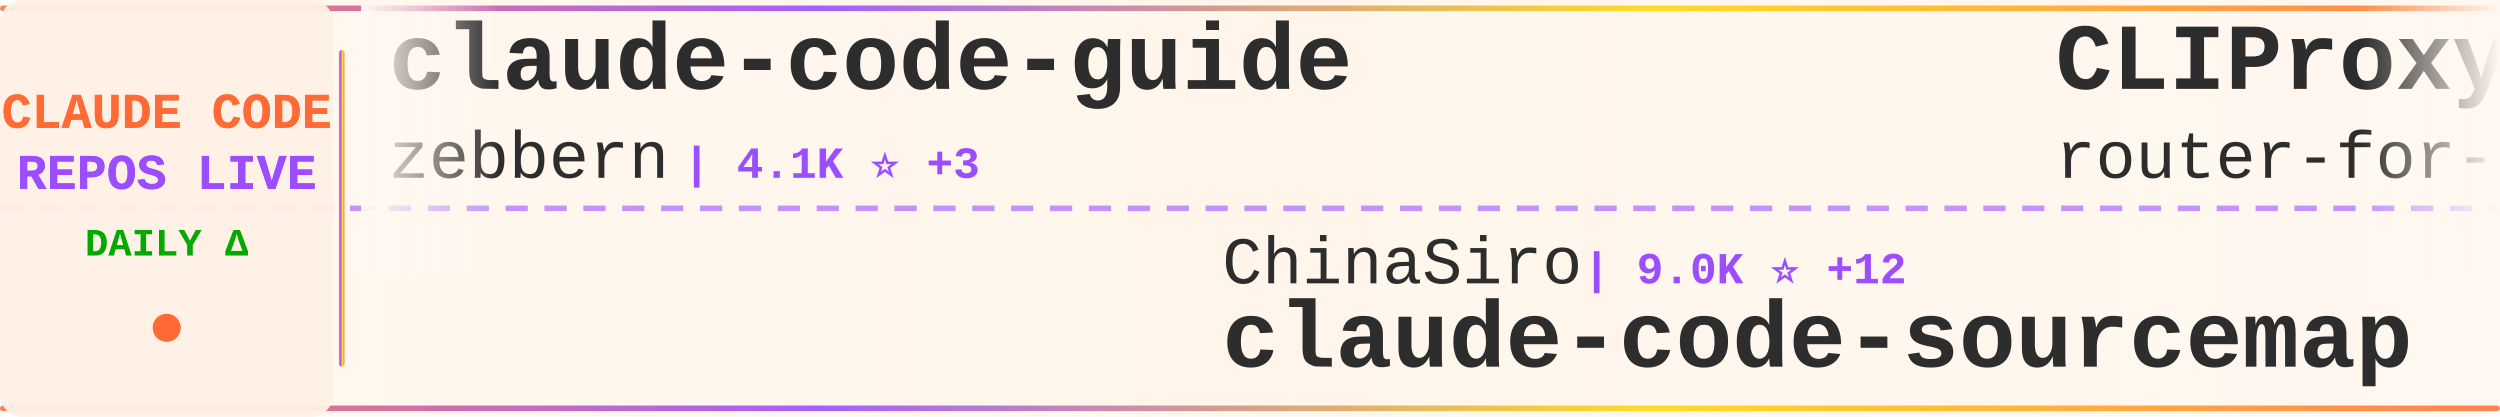
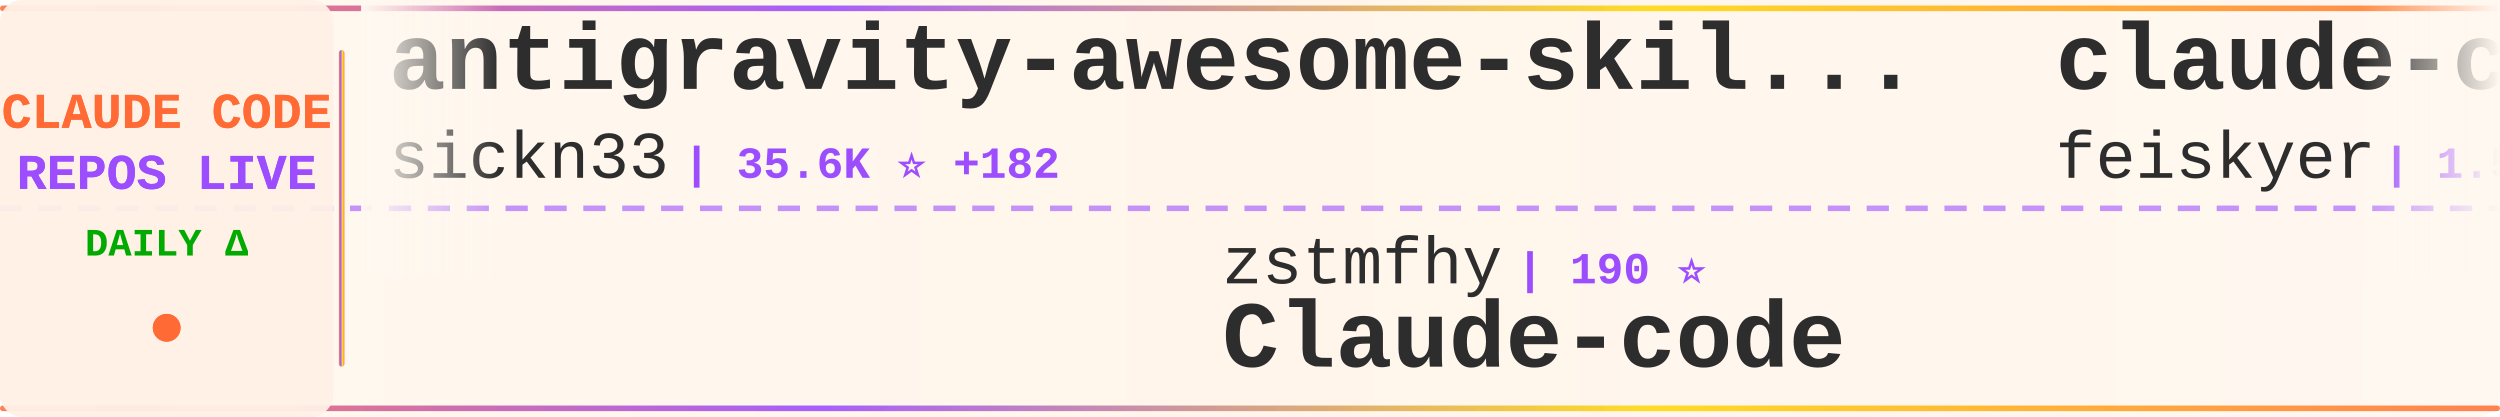
<svg xmlns="http://www.w3.org/2000/svg" width="900" height="150">
  <defs>
    <linearGradient id="tickerBg" x1="0%" y1="0%" x2="100%" y2="0%">
      <stop offset="0%" style="stop-color:#fff8f0;stop-opacity:0.98" />
      <stop offset="50%" style="stop-color:#fff5eb;stop-opacity:1" />
      <stop offset="100%" style="stop-color:#fff8f0;stop-opacity:0.98" />
    </linearGradient>
    <linearGradient id="borderGrad" x1="0%" y1="0%" x2="100%" y2="0%">
      <stop offset="0%" style="stop-color:#FF6B35;stop-opacity:0.85">
        <animate attributeName="stop-opacity" values="0.85;1;0.85" dur="2s" repeatCount="indefinite" />
      </stop>
      <stop offset="33%" style="stop-color:#9C4EFF;stop-opacity:0.9">
        <animate attributeName="stop-opacity" values="0.9;1;0.9" dur="2.2s" repeatCount="indefinite" />
      </stop>
      <stop offset="66%" style="stop-color:#FFD700;stop-opacity:0.85">
        <animate attributeName="stop-opacity" values="0.85;1;0.85" dur="1.8s" repeatCount="indefinite" />
      </stop>
      <stop offset="100%" style="stop-color:#FF6B35;stop-opacity:0.85">
        <animate attributeName="stop-opacity" values="0.85;1;0.85" dur="2s" repeatCount="indefinite" />
      </stop>
    </linearGradient>
    <filter id="textGlow">
      <feGaussianBlur stdDeviation="0.15" result="coloredBlur" />
      <feMerge>
        <feMergeNode in="coloredBlur" />
        <feMergeNode in="SourceGraphic" />
      </feMerge>
    </filter>
    <filter id="metricGlow">
      <feGaussianBlur stdDeviation="0.2" result="coloredBlur" />
      <feMerge>
        <feMergeNode in="coloredBlur" />
        <feMergeNode in="SourceGraphic" />
      </feMerge>
    </filter>
    <linearGradient id="leftFade" x1="0%" y1="0%" x2="100%" y2="0%">
      <stop offset="0%" style="stop-color:#fff8f0;stop-opacity:1" />
      <stop offset="100%" style="stop-color:#fff8f0;stop-opacity:0" />
    </linearGradient>
    <linearGradient id="rightFade" x1="0%" y1="0%" x2="100%" y2="0%">
      <stop offset="0%" style="stop-color:#fff8f0;stop-opacity:0" />
      <stop offset="100%" style="stop-color:#fff8f0;stop-opacity:1" />
    </linearGradient>
  </defs>
  <rect width="900" height="150" fill="url(#tickerBg)" rx="8" />
  <rect x="0" y="2" width="900" height="2" fill="url(#borderGrad)" rx="1" />
  <rect x="0" y="146" width="900" height="2" fill="url(#borderGrad)" rx="1" />
  <line x1="0" y1="75" x2="900" y2="75" stroke="#9C4EFF" stroke-width="2" stroke-dasharray="8 6" opacity="0.6" />
  <rect x="0" y="0" width="120" height="150" fill="#fff0e6" opacity="0.95" rx="8" />
  <text x="60" y="46" font-family="'Courier New', monospace" font-size="18" font-weight="bold" fill="#FF6B35" text-anchor="middle" filter="url(#textGlow)">
    CLAUDE CODE
  </text>
  <text x="60" y="68" font-family="'Courier New', monospace" font-size="18" font-weight="bold" fill="#9C4EFF" text-anchor="middle" filter="url(#textGlow)">
    REPOS LIVE
  </text>
  <text x="60" y="92" font-family="'Courier New', monospace" font-size="14" font-weight="bold" fill="#00aa00" text-anchor="middle">
    DAILY Δ
  </text>
  <circle cx="60" cy="118" r="5" fill="#FF6B35" filter="url(#metricGlow)">
    <animate attributeName="r" values="4;6;4" dur="1.5s" repeatCount="indefinite" />
    <animate attributeName="opacity" values="0.6;1;0.6" dur="1.5s" repeatCount="indefinite" />
  </circle>
  <rect x="122" y="18" width="2" height="114" fill="url(#borderGrad)" rx="1" />
  <clipPath id="tickerClip">
    <rect x="130" y="0" width="770" height="150" />
  </clipPath>
  <g clip-path="url(#tickerClip)">
    <g id="tickerItems">
      <animateTransform attributeName="transform" attributeType="XML" type="translate" from="0 0" to="-3000 0" dur="54s" repeatCount="indefinite" />
      <g transform="translate(0, 0)">
-         <text x="140" y="32" font-family="'Courier New', monospace" font-size="34" font-weight="bold" fill="#2d2d2d">claude-code-guide</text>
-         <text x="140" y="64" font-family="'Courier New', monospace" font-size="24" font-weight="normal" fill="#2d2d2d" opacity="1.0">zebbern</text>
-         <text x="246" y="64" font-family="'Courier New', monospace" font-size="16" font-weight="bold" fill="#9C4EFF"> | 4.1K ⭐ +3</text>
+         <text x="140" y="32" font-family="'Courier New', monospace" font-size="34" font-weight="bold" fill="#2d2d2d">antigravity-awesome-skil...</text>
+         <text x="140" y="64" font-family="'Courier New', monospace" font-size="24" font-weight="normal" fill="#2d2d2d" opacity="1.0">sickn33</text>
+         <text x="246" y="64" font-family="'Courier New', monospace" font-size="16" font-weight="bold" fill="#9C4EFF"> | 35.6K ⭐ +182</text>
      </g>
      <g transform="translate(300, 0)">
-         <text x="140" y="102" font-family="'Courier New', monospace" font-size="24" font-weight="normal" fill="#2d2d2d" opacity="1.0">ChinaSiro</text>
-         <text x="270" y="102" font-family="'Courier New', monospace" font-size="16" font-weight="bold" fill="#9C4EFF"> | 9.0K ⭐ +12</text>
-         <text x="140" y="132" font-family="'Courier New', monospace" font-size="34" font-weight="bold" fill="#2d2d2d">claude-code-sourcemap</text>
+         <text x="140" y="102" font-family="'Courier New', monospace" font-size="24" font-weight="normal" fill="#2d2d2d" opacity="1.0">zstmfhy</text>
+         <text x="246" y="102" font-family="'Courier New', monospace" font-size="16" font-weight="bold" fill="#9C4EFF"> | 190 ⭐</text>
+         <text x="140" y="132" font-family="'Courier New', monospace" font-size="34" font-weight="bold" fill="#2d2d2d">Claude-code</text>
      </g>
      <g transform="translate(600, 0)">
-         <text x="140" y="32" font-family="'Courier New', monospace" font-size="34" font-weight="bold" fill="#2d2d2d">CLIProxyAPI</text>
-         <text x="140" y="64" font-family="'Courier New', monospace" font-size="24" font-weight="normal" fill="#2d2d2d" opacity="1.0">router-for-me</text>
-         <text x="318" y="64" font-family="'Courier New', monospace" font-size="16" font-weight="bold" fill="#9C4EFF"> | 29.5K ⭐ +270</text>
+         <text x="140" y="32" font-family="'Courier New', monospace" font-size="34" font-weight="bold" fill="#2d2d2d">claude-code-settings</text>
+         <text x="140" y="64" font-family="'Courier New', monospace" font-size="24" font-weight="normal" fill="#2d2d2d" opacity="1.0">feiskyer</text>
+         <text x="258" y="64" font-family="'Courier New', monospace" font-size="16" font-weight="bold" fill="#9C4EFF"> | 1.5K ⭐ +3</text>
      </g>
      <g transform="translate(900, 0)">
-         <text x="140" y="102" font-family="'Courier New', monospace" font-size="24" font-weight="normal" fill="#2d2d2d" opacity="1.0">farion1231</text>
-         <text x="282" y="102" font-family="'Courier New', monospace" font-size="16" font-weight="bold" fill="#9C4EFF"> | 54.6K ⭐ +1.5K</text>
-         <text x="140" y="132" font-family="'Courier New', monospace" font-size="34" font-weight="bold" fill="#2d2d2d">cc-switch</text>
+         <text x="140" y="102" font-family="'Courier New', monospace" font-size="24" font-weight="normal" fill="#2d2d2d" opacity="1.0">chauncygu</text>
+         <text x="270" y="102" font-family="'Courier New', monospace" font-size="16" font-weight="bold" fill="#9C4EFF"> | 2.3K ⭐ +11</text>
+         <text x="140" y="132" font-family="'Courier New', monospace" font-size="34" font-weight="bold" fill="#2d2d2d">collection-claude-code-s...</text>
      </g>
      <g transform="translate(1200, 0)">
-         <text x="140" y="32" font-family="'Courier New', monospace" font-size="34" font-weight="bold" fill="#2d2d2d">claude-code</text>
-         <text x="140" y="64" font-family="'Courier New', monospace" font-size="24" font-weight="normal" fill="#2d2d2d" opacity="1.0">chiragjoshi12</text>
-         <text x="318" y="64" font-family="'Courier New', monospace" font-size="16" font-weight="bold" fill="#9C4EFF"> | 195 ⭐</text>
+         <text x="140" y="32" font-family="'Courier New', monospace" font-size="34" font-weight="bold" fill="#2d2d2d">awesome-claude-code-tool...</text>
+         <text x="140" y="64" font-family="'Courier New', monospace" font-size="24" font-weight="normal" fill="#2d2d2d" opacity="1.0">rohitg00</text>
+         <text x="258" y="64" font-family="'Courier New', monospace" font-size="16" font-weight="bold" fill="#9C4EFF"> | 1.5K ⭐ +14</text>
      </g>
      <g transform="translate(1500, 0)">
-         <text x="140" y="102" font-family="'Courier New', monospace" font-size="24" font-weight="normal" fill="#2d2d2d" opacity="1.0">luongnv89</text>
-         <text x="270" y="102" font-family="'Courier New', monospace" font-size="16" font-weight="bold" fill="#9C4EFF"> | 30.1K ⭐ +480</text>
-         <text x="140" y="132" font-family="'Courier New', monospace" font-size="34" font-weight="bold" fill="#2d2d2d">claude-howto</text>
+         <text x="140" y="102" font-family="'Courier New', monospace" font-size="24" font-weight="normal" fill="#2d2d2d" opacity="1.0">carlvellotti</text>
+         <text x="306" y="102" font-family="'Courier New', monospace" font-size="16" font-weight="bold" fill="#9C4EFF"> | 1.9K ⭐ +5</text>
+         <text x="140" y="132" font-family="'Courier New', monospace" font-size="34" font-weight="bold" fill="#2d2d2d">claude-code-pm-course</text>
      </g>
      <g transform="translate(1800, 0)">
-         <text x="140" y="32" font-family="'Courier New', monospace" font-size="34" font-weight="bold" fill="#2d2d2d">claude-code</text>
-         <text x="140" y="64" font-family="'Courier New', monospace" font-size="24" font-weight="normal" fill="#2d2d2d" opacity="1.0">VineeTagarwaL-code</text>
-         <text x="378" y="64" font-family="'Courier New', monospace" font-size="16" font-weight="bold" fill="#9C4EFF"> | 273 ⭐</text>
+         <text x="140" y="32" font-family="'Courier New', monospace" font-size="34" font-weight="bold" fill="#2d2d2d">claude-code-router</text>
+         <text x="140" y="64" font-family="'Courier New', monospace" font-size="24" font-weight="normal" fill="#2d2d2d" opacity="1.0">musistudio</text>
+         <text x="282" y="64" font-family="'Courier New', monospace" font-size="16" font-weight="bold" fill="#9C4EFF"> | 33.2K ⭐ +72</text>
      </g>
      <g transform="translate(2100, 0)">
-         <text x="140" y="102" font-family="'Courier New', monospace" font-size="24" font-weight="normal" fill="#2d2d2d" opacity="1.0">disler</text>
-         <text x="234" y="102" font-family="'Courier New', monospace" font-size="16" font-weight="bold" fill="#9C4EFF"> | 3.6K ⭐ +3</text>
-         <text x="140" y="132" font-family="'Courier New', monospace" font-size="34" font-weight="bold" fill="#2d2d2d">claude-code-hooks-master...</text>
+         <text x="140" y="102" font-family="'Courier New', monospace" font-size="24" font-weight="normal" fill="#2d2d2d" opacity="1.0">ghuntley</text>
+         <text x="258" y="102" font-family="'Courier New', monospace" font-size="16" font-weight="bold" fill="#9C4EFF"> | 973 ⭐</text>
+         <text x="140" y="132" font-family="'Courier New', monospace" font-size="34" font-weight="bold" fill="#2d2d2d">claude-code-source-code-...</text>
      </g>
      <g transform="translate(2400, 0)">
-         <text x="140" y="32" font-family="'Courier New', monospace" font-size="34" font-weight="bold" fill="#2d2d2d">sc-claude-code-files</text>
-         <text x="140" y="64" font-family="'Courier New', monospace" font-size="24" font-weight="normal" fill="#2d2d2d" opacity="1.0">https-deeplearning-ai</text>
-         <text x="414" y="64" font-family="'Courier New', monospace" font-size="16" font-weight="bold" fill="#9C4EFF"> | 497 ⭐</text>
+         <text x="140" y="32" font-family="'Courier New', monospace" font-size="34" font-weight="bold" fill="#2d2d2d">claude-code</text>
+         <text x="140" y="64" font-family="'Courier New', monospace" font-size="24" font-weight="normal" fill="#2d2d2d" opacity="1.0">mehmoodosman</text>
+         <text x="306" y="64" font-family="'Courier New', monospace" font-size="16" font-weight="bold" fill="#9C4EFF"> | 167 ⭐</text>
      </g>
      <g transform="translate(2700, 0)">
-         <text x="140" y="102" font-family="'Courier New', monospace" font-size="24" font-weight="normal" fill="#2d2d2d" opacity="1.0">T-Lab-CUHKSZ</text>
-         <text x="306" y="102" font-family="'Courier New', monospace" font-size="16" font-weight="bold" fill="#9C4EFF"> | 300 ⭐ +3</text>
+         <text x="140" y="102" font-family="'Courier New', monospace" font-size="24" font-weight="normal" fill="#2d2d2d" opacity="1.0">isboyjc</text>
+         <text x="246" y="102" font-family="'Courier New', monospace" font-size="16" font-weight="bold" fill="#9C4EFF"> | 156 ⭐</text>
        <text x="140" y="132" font-family="'Courier New', monospace" font-size="34" font-weight="bold" fill="#2d2d2d">claude-code</text>
      </g>
      <g transform="translate(3000, 0)">
-         <text x="140" y="32" font-family="'Courier New', monospace" font-size="34" font-weight="bold" fill="#2d2d2d">claude-code-guide</text>
-         <text x="140" y="64" font-family="'Courier New', monospace" font-size="24" font-weight="normal" fill="#2d2d2d" opacity="1.0">zebbern</text>
-         <text x="246" y="64" font-family="'Courier New', monospace" font-size="16" font-weight="bold" fill="#9C4EFF"> | 4.1K ⭐ +3</text>
+         <text x="140" y="32" font-family="'Courier New', monospace" font-size="34" font-weight="bold" fill="#2d2d2d">antigravity-awesome-skil...</text>
+         <text x="140" y="64" font-family="'Courier New', monospace" font-size="24" font-weight="normal" fill="#2d2d2d" opacity="1.0">sickn33</text>
+         <text x="246" y="64" font-family="'Courier New', monospace" font-size="16" font-weight="bold" fill="#9C4EFF"> | 35.6K ⭐ +182</text>
      </g>
      <g transform="translate(3300, 0)">
-         <text x="140" y="102" font-family="'Courier New', monospace" font-size="24" font-weight="normal" fill="#2d2d2d" opacity="1.0">ChinaSiro</text>
-         <text x="270" y="102" font-family="'Courier New', monospace" font-size="16" font-weight="bold" fill="#9C4EFF"> | 9.0K ⭐ +12</text>
-         <text x="140" y="132" font-family="'Courier New', monospace" font-size="34" font-weight="bold" fill="#2d2d2d">claude-code-sourcemap</text>
+         <text x="140" y="102" font-family="'Courier New', monospace" font-size="24" font-weight="normal" fill="#2d2d2d" opacity="1.0">zstmfhy</text>
+         <text x="246" y="102" font-family="'Courier New', monospace" font-size="16" font-weight="bold" fill="#9C4EFF"> | 190 ⭐</text>
+         <text x="140" y="132" font-family="'Courier New', monospace" font-size="34" font-weight="bold" fill="#2d2d2d">Claude-code</text>
      </g>
      <g transform="translate(3600, 0)">
-         <text x="140" y="32" font-family="'Courier New', monospace" font-size="34" font-weight="bold" fill="#2d2d2d">CLIProxyAPI</text>
-         <text x="140" y="64" font-family="'Courier New', monospace" font-size="24" font-weight="normal" fill="#2d2d2d" opacity="1.0">router-for-me</text>
-         <text x="318" y="64" font-family="'Courier New', monospace" font-size="16" font-weight="bold" fill="#9C4EFF"> | 29.5K ⭐ +270</text>
+         <text x="140" y="32" font-family="'Courier New', monospace" font-size="34" font-weight="bold" fill="#2d2d2d">claude-code-settings</text>
+         <text x="140" y="64" font-family="'Courier New', monospace" font-size="24" font-weight="normal" fill="#2d2d2d" opacity="1.0">feiskyer</text>
+         <text x="258" y="64" font-family="'Courier New', monospace" font-size="16" font-weight="bold" fill="#9C4EFF"> | 1.5K ⭐ +3</text>
      </g>
      <g transform="translate(3900, 0)">
-         <text x="140" y="102" font-family="'Courier New', monospace" font-size="24" font-weight="normal" fill="#2d2d2d" opacity="1.0">farion1231</text>
-         <text x="282" y="102" font-family="'Courier New', monospace" font-size="16" font-weight="bold" fill="#9C4EFF"> | 54.6K ⭐ +1.5K</text>
-         <text x="140" y="132" font-family="'Courier New', monospace" font-size="34" font-weight="bold" fill="#2d2d2d">cc-switch</text>
+         <text x="140" y="102" font-family="'Courier New', monospace" font-size="24" font-weight="normal" fill="#2d2d2d" opacity="1.0">chauncygu</text>
+         <text x="270" y="102" font-family="'Courier New', monospace" font-size="16" font-weight="bold" fill="#9C4EFF"> | 2.3K ⭐ +11</text>
+         <text x="140" y="132" font-family="'Courier New', monospace" font-size="34" font-weight="bold" fill="#2d2d2d">collection-claude-code-s...</text>
      </g>
    </g>
  </g>
  <rect x="130" y="0" width="50" height="100" fill="url(#leftFade)" />
  <rect x="850" y="0" width="50" height="100" fill="url(#rightFade)" />
</svg>
